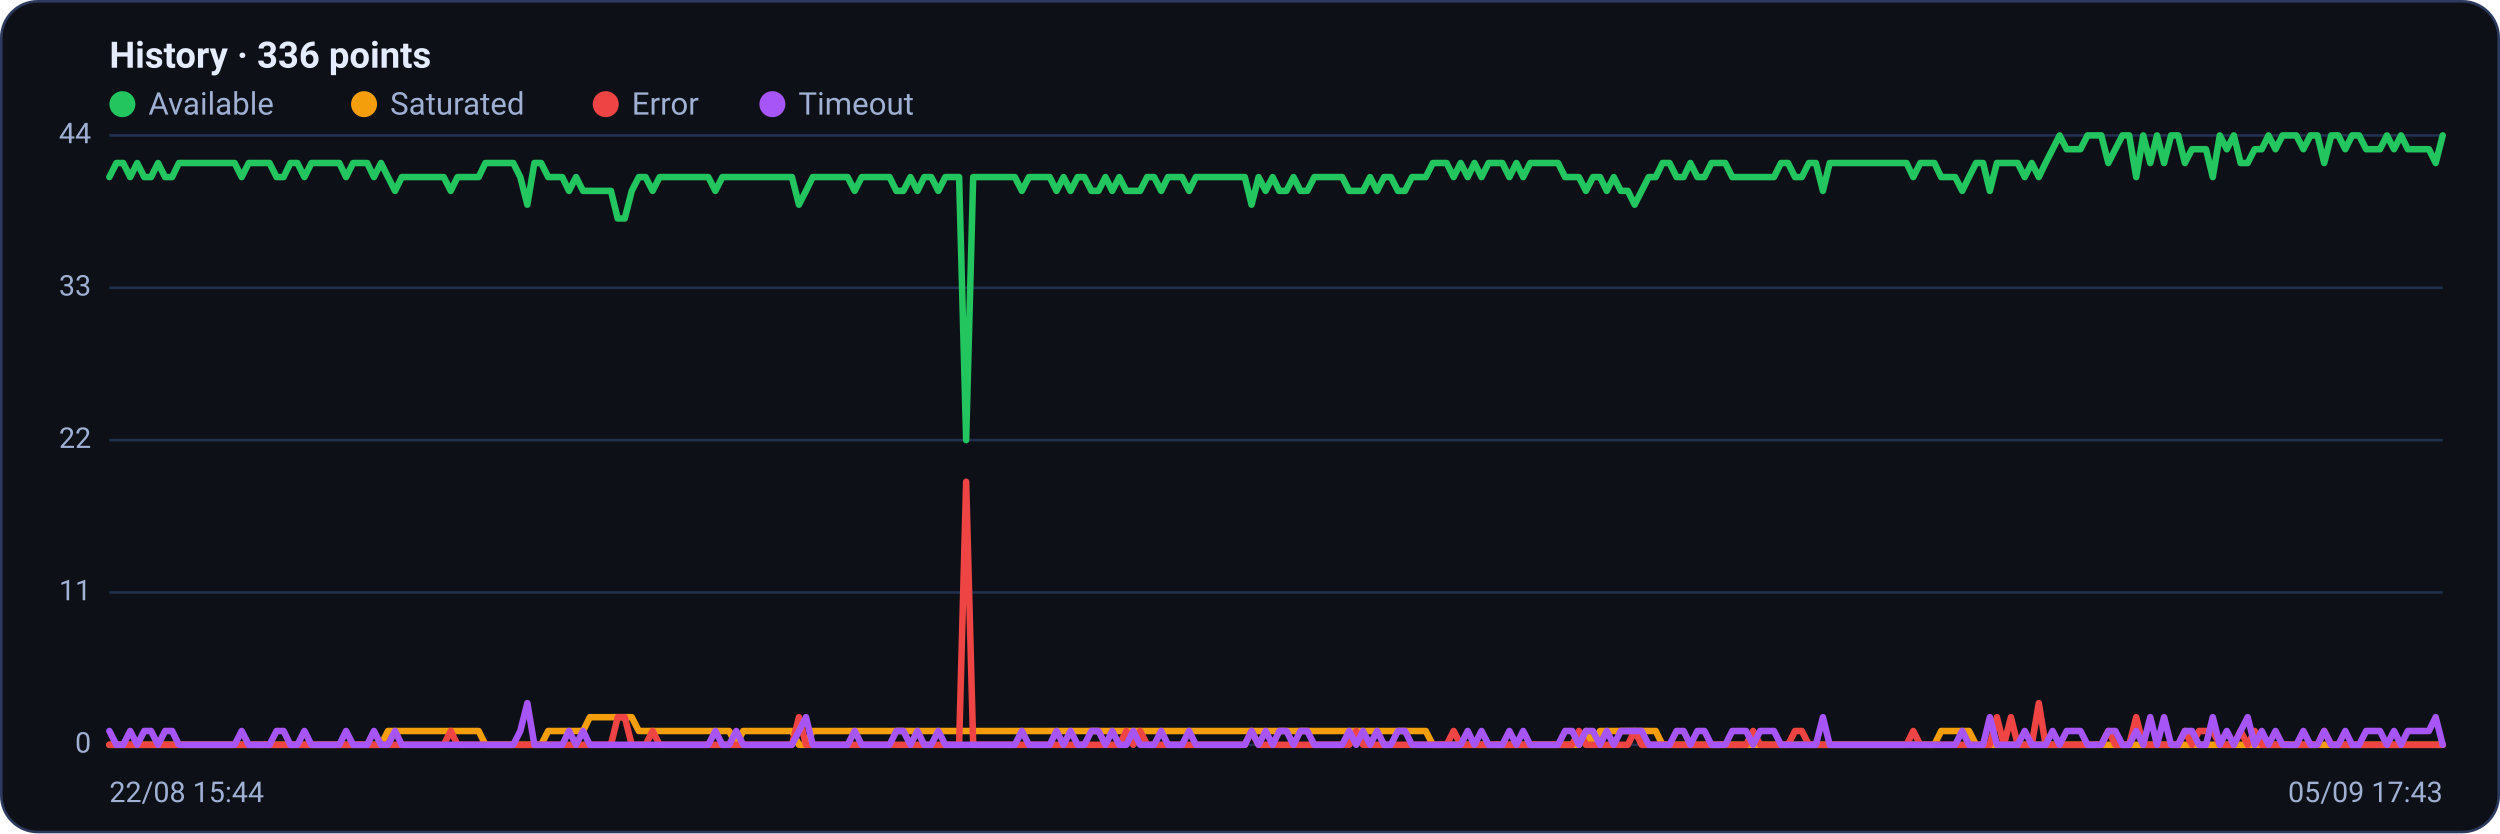
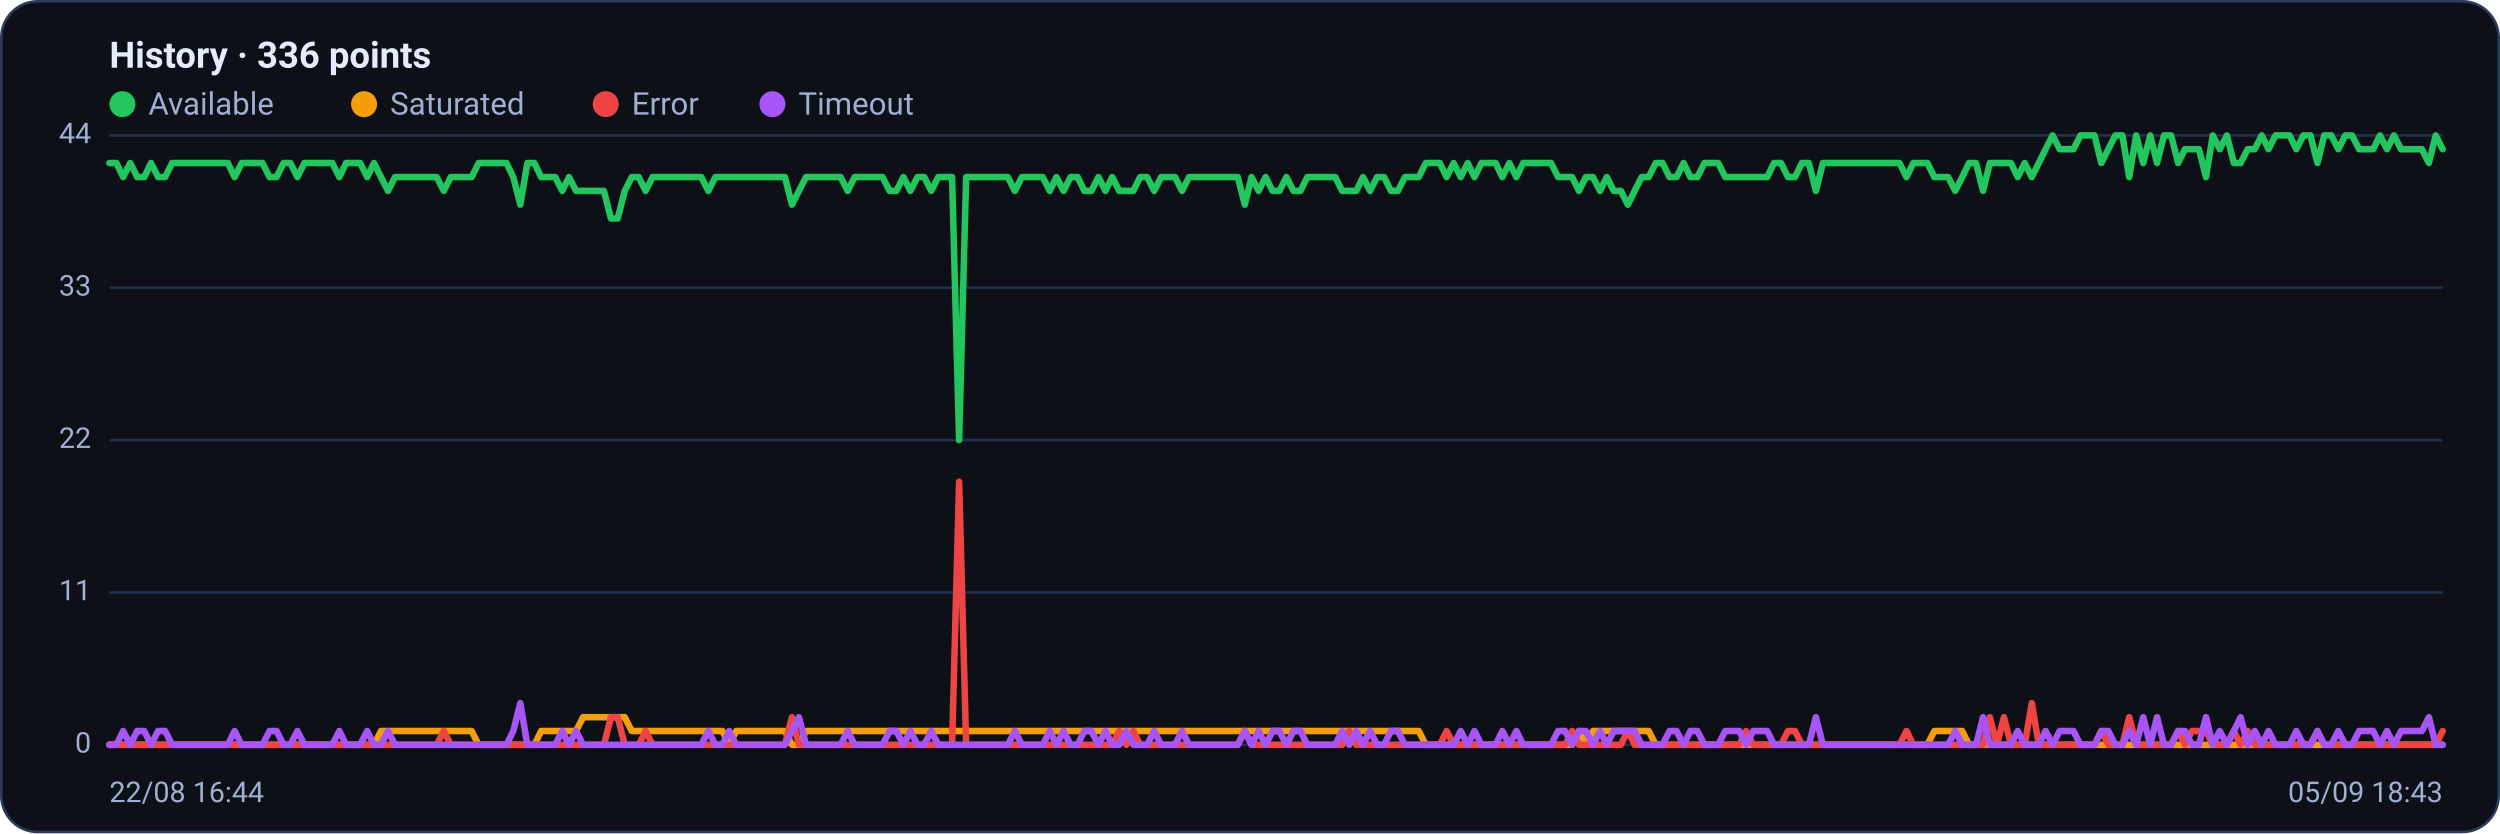
<svg xmlns="http://www.w3.org/2000/svg" viewBox="0 0 960 320" width="960" height="320" font-family="Segoe UI, system-ui, -apple-system, Roboto, Helvetica, Arial, sans-serif" role="img" aria-label="Availability history per region">
  <rect x="0.5" y="0.5" width="959" height="319" rx="14" fill="#0d1117" stroke="#2c3a5e" />
  <text x="42" y="26" font-size="14" font-weight="600" fill="#e6ecff">History · 336 points</text>
  <circle cx="47" cy="40" r="5" fill="#22c55e" />
  <text x="57" y="44" font-size="12" fill="#9fb0d4">Available</text>
  <circle cx="139.8" cy="40" r="5" fill="#f59e0b" />
  <text x="149.8" y="44" font-size="12" fill="#9fb0d4">Saturated</text>
  <circle cx="232.6" cy="40" r="5" fill="#ef4444" />
  <text x="242.6" y="44" font-size="12" fill="#9fb0d4">Error</text>
  <circle cx="296.6" cy="40" r="5" fill="#a855f7" />
  <text x="306.6" y="44" font-size="12" fill="#9fb0d4">Timeout</text>
  <line x1="42" y1="286.0" x2="938" y2="286.0" stroke="#21304f" stroke-width="1" />
  <text x="35" y="289.0" text-anchor="end" font-size="11" fill="#9fb0d4">0</text>
  <line x1="42" y1="227.5" x2="938" y2="227.5" stroke="#21304f" stroke-width="1" />
  <text x="35" y="230.5" text-anchor="end" font-size="11" fill="#9fb0d4">11</text>
  <line x1="42" y1="169.0" x2="938" y2="169.0" stroke="#21304f" stroke-width="1" />
  <text x="35" y="172.0" text-anchor="end" font-size="11" fill="#9fb0d4">22</text>
  <line x1="42" y1="110.5" x2="938" y2="110.5" stroke="#21304f" stroke-width="1" />
  <text x="35" y="113.5" text-anchor="end" font-size="11" fill="#9fb0d4">33</text>
  <line x1="42" y1="52.0" x2="938" y2="52.0" stroke="#21304f" stroke-width="1" />
  <text x="35" y="55.0" text-anchor="end" font-size="11" fill="#9fb0d4">44</text>
-   <polyline fill="none" stroke="#22c55e" stroke-width="2.5" stroke-linejoin="round" stroke-linecap="round" points="42.0,68.0 44.7,62.6 47.3,62.6 50.0,68.0 52.7,62.6 55.4,68.0 58.0,68.0 60.7,62.6 63.4,68.0 66.1,68.0 68.7,62.6 71.4,62.6 74.1,62.6 76.8,62.6 79.4,62.6 82.1,62.6 84.8,62.6 87.5,62.6 90.1,62.6 92.8,68.0 95.5,62.6 98.2,62.6 100.8,62.6 103.5,62.6 106.2,68.0 108.9,68.0 111.5,62.6 114.2,62.6 116.9,68.0 119.6,62.6 122.2,62.6 124.9,62.6 127.6,62.6 130.3,62.6 132.9,68.0 135.6,62.6 138.3,62.6 141.0,62.6 143.6,68.0 146.3,62.6 149.0,68.0 151.7,73.3 154.3,68.0 157.0,68.0 159.7,68.0 162.4,68.0 165.0,68.0 167.7,68.0 170.4,68.0 173.1,73.3 175.7,68.0 178.4,68.0 181.1,68.0 183.8,68.0 186.4,62.6 189.1,62.6 191.8,62.6 194.5,62.6 197.1,62.6 199.8,68.0 202.5,78.6 205.2,62.6 207.8,62.6 210.5,68.0 213.2,68.0 215.9,68.0 218.5,73.3 221.2,68.0 223.9,73.3 226.5,73.3 229.2,73.3 231.9,73.3 234.6,73.3 237.2,83.9 239.9,83.9 242.6,73.3 245.3,68.0 247.9,68.0 250.6,73.3 253.3,68.0 256.0,68.0 258.6,68.0 261.3,68.0 264.0,68.0 266.7,68.0 269.3,68.0 272.0,68.0 274.7,73.3 277.4,68.0 280.0,68.0 282.7,68.0 285.4,68.0 288.1,68.0 290.7,68.0 293.4,68.0 296.1,68.0 298.8,68.0 301.4,68.0 304.1,68.0 306.8,78.6 309.5,73.3 312.1,68.0 314.8,68.0 317.5,68.0 320.2,68.0 322.8,68.0 325.5,68.0 328.2,73.3 330.9,68.0 333.5,68.0 336.2,68.0 338.9,68.0 341.6,68.0 344.2,73.3 346.9,73.3 349.6,68.0 352.3,73.3 354.9,68.0 357.6,68.0 360.3,73.3 363.0,68.0 365.6,68.0 368.3,68.0 371.0,169.0 373.7,68.0 376.3,68.0 379.0,68.0 381.7,68.0 384.4,68.0 387.0,68.0 389.7,68.0 392.4,73.3 395.1,68.0 397.7,68.0 400.4,68.0 403.1,68.0 405.7,73.3 408.4,68.0 411.1,73.3 413.8,68.0 416.4,68.0 419.1,73.3 421.8,73.3 424.5,68.0 427.1,73.3 429.8,68.0 432.5,73.3 435.2,73.3 437.8,73.3 440.5,68.0 443.2,68.0 445.9,73.3 448.5,68.0 451.2,68.0 453.9,68.0 456.6,73.3 459.2,68.0 461.9,68.0 464.6,68.0 467.3,68.0 469.9,68.0 472.6,68.0 475.3,68.0 478.0,68.0 480.6,78.6 483.3,68.0 486.0,73.3 488.7,68.0 491.3,73.3 494.0,73.3 496.7,68.0 499.4,73.3 502.0,73.3 504.7,68.0 507.4,68.0 510.1,68.0 512.7,68.0 515.4,68.0 518.1,73.3 520.8,73.3 523.4,73.3 526.1,68.0 528.8,73.3 531.5,68.0 534.1,68.0 536.8,73.3 539.5,73.3 542.2,68.0 544.8,68.0 547.5,68.0 550.2,62.6 552.9,62.6 555.5,62.6 558.2,68.0 560.9,62.6 563.6,68.0 566.2,62.6 568.9,68.0 571.6,62.6 574.3,62.6 576.9,62.6 579.6,68.0 582.3,62.6 584.9,68.0 587.6,62.6 590.3,62.6 593.0,62.6 595.6,62.6 598.3,62.6 601.0,68.0 603.7,68.0 606.3,68.0 609.0,73.3 611.7,68.0 614.4,68.0 617.0,73.3 619.7,68.0 622.4,73.3 625.1,73.3 627.7,78.6 630.4,73.3 633.1,68.0 635.8,68.0 638.4,62.6 641.1,62.6 643.8,68.0 646.5,68.0 649.1,62.6 651.8,68.0 654.5,68.0 657.2,62.6 659.8,62.6 662.5,62.6 665.2,68.0 667.9,68.0 670.5,68.0 673.2,68.0 675.9,68.0 678.6,68.0 681.2,68.0 683.9,62.6 686.6,62.6 689.3,68.0 691.9,68.0 694.6,62.6 697.3,62.6 700.0,73.3 702.6,62.6 705.3,62.6 708.0,62.6 710.7,62.6 713.3,62.6 716.0,62.6 718.7,62.6 721.4,62.6 724.0,62.6 726.7,62.6 729.4,62.6 732.1,62.6 734.7,68.0 737.4,62.6 740.1,62.6 742.8,62.6 745.4,68.0 748.1,68.0 750.8,68.0 753.5,73.3 756.1,68.0 758.8,62.6 761.5,62.6 764.1,73.3 766.8,62.6 769.5,62.6 772.2,62.6 774.8,62.6 777.5,68.0 780.2,62.6 782.9,68.0 785.5,62.6 788.2,57.3 790.9,52.0 793.6,57.3 796.2,57.3 798.9,57.3 801.6,52.0 804.3,52.0 806.9,52.0 809.6,62.6 812.3,57.3 815.0,52.0 817.6,52.0 820.3,68.0 823.0,52.0 825.7,62.6 828.3,52.0 831.0,62.6 833.7,52.0 836.4,52.0 839.0,62.6 841.7,57.3 844.4,57.3 847.1,57.3 849.7,68.0 852.4,52.0 855.1,57.3 857.8,52.0 860.4,62.6 863.1,62.6 865.8,57.3 868.5,57.3 871.1,52.0 873.8,57.3 876.5,52.0 879.2,52.0 881.8,52.0 884.5,57.3 887.2,52.0 889.9,52.0 892.5,62.6 895.2,52.0 897.9,52.0 900.6,57.3 903.2,52.0 905.9,52.0 908.6,57.3 911.3,57.3 913.9,57.3 916.6,52.0 919.3,57.3 922.0,52.0 924.6,57.3 927.3,57.3 930.0,57.3 932.7,57.3 935.3,62.6 938.0,52.0" />
-   <polyline fill="none" stroke="#f59e0b" stroke-width="2.5" stroke-linejoin="round" stroke-linecap="round" points="42.0,286.0 44.7,286.0 47.3,286.0 50.0,286.0 52.7,286.0 55.4,286.0 58.0,286.0 60.7,286.0 63.4,286.0 66.1,286.0 68.7,286.0 71.4,286.0 74.1,286.0 76.8,286.0 79.4,286.0 82.1,286.0 84.8,286.0 87.5,286.0 90.1,286.0 92.8,286.0 95.5,286.0 98.2,286.0 100.8,286.0 103.5,286.0 106.2,286.0 108.9,286.0 111.5,286.0 114.2,286.0 116.9,286.0 119.6,286.0 122.2,286.0 124.9,286.0 127.6,286.0 130.3,286.0 132.9,286.0 135.6,286.0 138.3,286.0 141.0,286.0 143.6,286.0 146.3,286.0 149.0,280.7 151.7,280.7 154.3,280.7 157.0,280.7 159.7,280.7 162.4,280.7 165.0,280.7 167.7,280.7 170.4,280.7 173.1,280.7 175.7,280.7 178.4,280.7 181.1,280.7 183.8,280.7 186.4,286.0 189.1,286.0 191.8,286.0 194.5,286.0 197.1,286.0 199.8,286.0 202.5,286.0 205.2,286.0 207.8,286.0 210.5,280.7 213.2,280.7 215.9,280.7 218.5,280.7 221.2,280.7 223.9,280.7 226.5,275.4 229.2,275.4 231.9,275.4 234.6,275.4 237.2,275.4 239.9,275.4 242.6,275.4 245.3,280.7 247.9,280.7 250.6,280.7 253.3,280.7 256.0,280.7 258.6,280.7 261.3,280.7 264.0,280.7 266.7,280.7 269.3,280.7 272.0,280.7 274.7,280.7 277.4,280.7 280.0,280.7 282.7,286.0 285.4,280.7 288.1,280.7 290.7,280.7 293.4,280.7 296.1,280.7 298.8,280.7 301.4,280.7 304.1,280.7 306.8,286.0 309.5,286.0 312.1,280.7 314.8,280.7 317.5,280.7 320.2,280.7 322.8,280.7 325.5,280.7 328.2,280.7 330.9,280.7 333.5,280.7 336.2,280.7 338.9,280.7 341.6,280.7 344.2,280.7 346.9,280.7 349.6,280.7 352.3,280.7 354.9,280.7 357.6,280.7 360.3,280.7 363.0,280.7 365.6,280.7 368.3,280.7 371.0,280.7 373.7,280.7 376.3,280.7 379.0,280.7 381.7,280.7 384.4,280.7 387.0,280.7 389.7,280.7 392.4,280.7 395.1,280.7 397.7,280.7 400.4,280.7 403.1,280.7 405.7,280.7 408.4,280.7 411.1,280.7 413.8,280.7 416.4,280.7 419.1,280.7 421.8,280.7 424.5,280.7 427.1,280.7 429.8,280.7 432.5,280.7 435.2,280.7 437.8,280.7 440.5,280.7 443.2,280.7 445.9,280.7 448.5,280.7 451.2,280.7 453.9,280.7 456.6,280.7 459.2,280.7 461.9,280.7 464.6,280.7 467.3,280.7 469.9,280.7 472.6,280.7 475.3,280.7 478.0,280.7 480.6,280.7 483.3,280.7 486.0,280.7 488.7,280.7 491.3,280.7 494.0,280.7 496.7,280.7 499.4,280.7 502.0,280.7 504.7,280.7 507.4,280.7 510.1,280.7 512.7,280.7 515.4,280.7 518.1,280.7 520.8,280.7 523.4,280.7 526.1,280.7 528.8,280.7 531.5,280.7 534.1,280.7 536.8,280.7 539.5,280.7 542.2,280.7 544.8,280.7 547.5,280.7 550.2,286.0 552.9,286.0 555.5,286.0 558.2,286.0 560.9,286.0 563.6,286.0 566.2,286.0 568.9,286.0 571.6,286.0 574.3,286.0 576.9,286.0 579.6,286.0 582.3,286.0 584.9,286.0 587.6,286.0 590.3,286.0 593.0,286.0 595.6,286.0 598.3,286.0 601.0,286.0 603.7,286.0 606.3,286.0 609.0,280.7 611.7,286.0 614.4,280.7 617.0,280.7 619.7,280.7 622.4,280.7 625.1,280.7 627.7,280.7 630.4,280.7 633.1,280.7 635.8,280.7 638.4,286.0 641.1,286.0 643.8,286.0 646.5,286.0 649.1,286.0 651.8,286.0 654.5,286.0 657.2,286.0 659.8,286.0 662.5,286.0 665.2,286.0 667.9,286.0 670.5,286.0 673.2,286.0 675.9,286.0 678.6,286.0 681.2,286.0 683.9,286.0 686.6,286.0 689.3,286.0 691.9,286.0 694.6,286.0 697.3,286.0 700.0,286.0 702.6,286.0 705.3,286.0 708.0,286.0 710.7,286.0 713.3,286.0 716.0,286.0 718.7,286.0 721.4,286.0 724.0,286.0 726.7,286.0 729.4,286.0 732.1,286.0 734.7,286.0 737.4,286.0 740.1,286.0 742.8,286.0 745.4,280.7 748.1,280.7 750.8,280.7 753.5,280.7 756.1,280.7 758.8,286.0 761.5,286.0 764.1,286.0 766.8,286.0 769.5,286.0 772.2,286.0 774.8,286.0 777.5,286.0 780.2,286.0 782.9,286.0 785.5,286.0 788.2,286.0 790.9,286.0 793.6,286.0 796.2,286.0 798.9,286.0 801.6,286.0 804.3,286.0 806.9,286.0 809.6,286.0 812.3,286.0 815.0,286.0 817.6,286.0 820.3,286.0 823.0,286.0 825.7,286.0 828.3,286.0 831.0,286.0 833.7,286.0 836.4,286.0 839.0,286.0 841.7,286.0 844.4,286.0 847.1,286.0 849.7,286.0 852.4,286.0 855.1,286.0 857.8,286.0 860.4,286.0 863.1,286.0 865.8,286.0 868.5,286.0 871.1,286.0 873.8,286.0 876.5,286.0 879.2,286.0 881.8,286.0 884.5,286.0 887.2,286.0 889.9,286.0 892.5,286.0 895.2,286.0 897.9,286.0 900.6,286.0 903.2,286.0 905.9,286.0 908.6,286.0 911.3,286.0 913.9,286.0 916.6,286.0 919.3,286.0 922.0,286.0 924.6,286.0 927.3,286.0 930.0,286.0 932.7,286.0 935.3,286.0 938.0,286.0" />
-   <polyline fill="none" stroke="#ef4444" stroke-width="2.5" stroke-linejoin="round" stroke-linecap="round" points="42.0,286.0 44.7,286.0 47.3,286.0 50.0,286.0 52.7,286.0 55.4,286.0 58.0,286.0 60.7,286.0 63.4,286.0 66.1,286.0 68.7,286.0 71.4,286.0 74.1,286.0 76.8,286.0 79.4,286.0 82.1,286.0 84.8,286.0 87.5,286.0 90.1,286.0 92.8,286.0 95.5,286.0 98.2,286.0 100.8,286.0 103.5,286.0 106.2,286.0 108.9,286.0 111.5,286.0 114.2,286.0 116.9,286.0 119.6,286.0 122.2,286.0 124.9,286.0 127.6,286.0 130.3,286.0 132.9,286.0 135.6,286.0 138.3,286.0 141.0,286.0 143.6,286.0 146.3,286.0 149.0,286.0 151.7,286.0 154.3,286.0 157.0,286.0 159.7,286.0 162.4,286.0 165.0,286.0 167.7,286.0 170.4,286.0 173.1,280.7 175.7,286.0 178.4,286.0 181.1,286.0 183.8,286.0 186.4,286.0 189.1,286.0 191.8,286.0 194.5,286.0 197.1,286.0 199.8,286.0 202.5,286.0 205.2,286.0 207.8,286.0 210.5,286.0 213.2,286.0 215.9,286.0 218.5,286.0 221.2,286.0 223.9,286.0 226.5,286.0 229.2,286.0 231.9,286.0 234.6,286.0 237.2,275.4 239.9,275.4 242.6,286.0 245.3,286.0 247.9,286.0 250.6,280.7 253.3,286.0 256.0,286.0 258.6,286.0 261.3,286.0 264.0,286.0 266.7,286.0 269.3,286.0 272.0,286.0 274.7,286.0 277.4,286.0 280.0,286.0 282.7,286.0 285.4,286.0 288.1,286.0 290.7,286.0 293.4,286.0 296.1,286.0 298.8,286.0 301.4,286.0 304.1,286.0 306.8,275.4 309.5,286.0 312.1,286.0 314.8,286.0 317.5,286.0 320.2,286.0 322.8,286.0 325.5,286.0 328.2,286.0 330.9,286.0 333.5,286.0 336.2,286.0 338.9,286.0 341.6,286.0 344.2,286.0 346.9,286.0 349.6,286.0 352.3,286.0 354.9,286.0 357.6,286.0 360.3,286.0 363.0,286.0 365.6,286.0 368.3,286.0 371.0,185.0 373.7,286.0 376.3,286.0 379.0,286.0 381.7,286.0 384.4,286.0 387.0,286.0 389.7,286.0 392.4,286.0 395.1,286.0 397.7,286.0 400.4,286.0 403.1,286.0 405.7,286.0 408.4,286.0 411.1,286.0 413.8,286.0 416.4,286.0 419.1,286.0 421.8,286.0 424.5,286.0 427.1,286.0 429.8,286.0 432.5,280.7 435.2,286.0 437.8,280.7 440.5,286.0 443.2,286.0 445.9,286.0 448.5,286.0 451.2,286.0 453.9,286.0 456.6,286.0 459.2,286.0 461.9,286.0 464.6,286.0 467.3,286.0 469.9,286.0 472.6,286.0 475.3,286.0 478.0,286.0 480.6,280.7 483.3,286.0 486.0,286.0 488.7,286.0 491.3,286.0 494.0,286.0 496.7,286.0 499.4,286.0 502.0,286.0 504.7,286.0 507.4,286.0 510.1,286.0 512.7,286.0 515.4,286.0 518.1,286.0 520.8,280.7 523.4,286.0 526.1,286.0 528.8,286.0 531.5,286.0 534.1,286.0 536.8,286.0 539.5,286.0 542.2,286.0 544.8,286.0 547.5,286.0 550.2,286.0 552.9,286.0 555.5,286.0 558.2,280.7 560.9,286.0 563.6,286.0 566.2,286.0 568.9,286.0 571.6,286.0 574.3,286.0 576.9,286.0 579.6,286.0 582.3,286.0 584.9,286.0 587.6,286.0 590.3,286.0 593.0,286.0 595.6,286.0 598.3,286.0 601.0,286.0 603.7,286.0 606.3,280.7 609.0,286.0 611.7,286.0 614.4,286.0 617.0,286.0 619.7,286.0 622.4,286.0 625.1,286.0 627.7,280.7 630.4,286.0 633.1,286.0 635.8,286.0 638.4,286.0 641.1,286.0 643.8,286.0 646.5,286.0 649.1,286.0 651.8,286.0 654.5,286.0 657.2,286.0 659.8,286.0 662.5,286.0 665.2,286.0 667.9,286.0 670.5,286.0 673.2,280.7 675.9,286.0 678.6,286.0 681.2,286.0 683.9,286.0 686.6,286.0 689.3,280.7 691.9,280.7 694.6,286.0 697.3,286.0 700.0,286.0 702.6,286.0 705.3,286.0 708.0,286.0 710.7,286.0 713.3,286.0 716.0,286.0 718.7,286.0 721.4,286.0 724.0,286.0 726.7,286.0 729.4,286.0 732.1,286.0 734.7,280.7 737.4,286.0 740.1,286.0 742.8,286.0 745.4,286.0 748.1,286.0 750.8,286.0 753.5,286.0 756.1,286.0 758.8,286.0 761.5,286.0 764.1,286.0 766.8,275.4 769.5,286.0 772.2,275.4 774.8,286.0 777.5,286.0 780.2,286.0 782.9,270.0 785.5,286.0 788.2,286.0 790.9,286.0 793.6,286.0 796.2,286.0 798.9,286.0 801.6,286.0 804.3,286.0 806.9,286.0 809.6,280.7 812.3,286.0 815.0,286.0 817.6,286.0 820.3,275.4 823.0,286.0 825.7,286.0 828.3,286.0 831.0,286.0 833.7,286.0 836.4,286.0 839.0,280.7 841.7,286.0 844.4,280.7 847.1,280.7 849.7,280.7 852.4,286.0 855.1,286.0 857.8,286.0 860.4,280.7 863.1,286.0 865.8,280.7 868.5,286.0 871.1,286.0 873.8,286.0 876.5,286.0 879.2,286.0 881.8,286.0 884.5,286.0 887.2,286.0 889.9,286.0 892.5,280.7 895.2,286.0 897.9,286.0 900.6,286.0 903.2,286.0 905.9,286.0 908.6,286.0 911.3,286.0 913.9,286.0 916.6,286.0 919.3,286.0 922.0,286.0 924.6,286.0 927.3,286.0 930.0,286.0 932.7,286.0 935.3,286.0 938.0,286.0" />
-   <polyline fill="none" stroke="#a855f7" stroke-width="2.5" stroke-linejoin="round" stroke-linecap="round" points="42.0,280.7 44.7,286.0 47.3,286.0 50.0,280.7 52.7,286.0 55.4,280.7 58.0,280.7 60.7,286.0 63.4,280.7 66.1,280.7 68.7,286.0 71.4,286.0 74.1,286.0 76.8,286.0 79.4,286.0 82.1,286.0 84.8,286.0 87.5,286.0 90.1,286.0 92.8,280.7 95.5,286.0 98.2,286.0 100.8,286.0 103.5,286.0 106.2,280.7 108.9,280.7 111.5,286.0 114.2,286.0 116.9,280.7 119.6,286.0 122.2,286.0 124.9,286.0 127.6,286.0 130.3,286.0 132.9,280.7 135.6,286.0 138.3,286.0 141.0,286.0 143.6,280.7 146.3,286.0 149.0,286.0 151.7,280.7 154.3,286.0 157.0,286.0 159.7,286.0 162.4,286.0 165.0,286.0 167.7,286.0 170.4,286.0 173.1,286.0 175.7,286.0 178.4,286.0 181.1,286.0 183.8,286.0 186.4,286.0 189.1,286.0 191.8,286.0 194.5,286.0 197.1,286.0 199.8,280.7 202.5,270.0 205.2,286.0 207.8,286.0 210.5,286.0 213.2,286.0 215.9,286.0 218.5,280.7 221.2,286.0 223.9,280.7 226.5,286.0 229.2,286.0 231.9,286.0 234.6,286.0 237.2,286.0 239.9,286.0 242.6,286.0 245.3,286.0 247.9,286.0 250.6,286.0 253.3,286.0 256.0,286.0 258.6,286.0 261.3,286.0 264.0,286.0 266.7,286.0 269.3,286.0 272.0,286.0 274.7,280.7 277.4,286.0 280.0,286.0 282.7,280.7 285.4,286.0 288.1,286.0 290.7,286.0 293.4,286.0 296.1,286.0 298.8,286.0 301.4,286.0 304.1,286.0 306.8,280.7 309.5,275.4 312.1,286.0 314.8,286.0 317.5,286.0 320.2,286.0 322.8,286.0 325.5,286.0 328.2,280.7 330.9,286.0 333.5,286.0 336.2,286.0 338.9,286.0 341.6,286.0 344.2,280.7 346.9,280.7 349.6,286.0 352.3,280.7 354.9,286.0 357.6,286.0 360.3,280.7 363.0,286.0 365.6,286.0 368.3,286.0 371.0,286.0 373.7,286.0 376.3,286.0 379.0,286.0 381.7,286.0 384.4,286.0 387.0,286.0 389.7,286.0 392.4,280.7 395.1,286.0 397.7,286.0 400.4,286.0 403.1,286.0 405.7,280.7 408.4,286.0 411.1,280.7 413.8,286.0 416.4,286.0 419.1,280.7 421.8,280.7 424.5,286.0 427.1,280.7 429.8,286.0 432.5,286.0 435.2,280.7 437.8,286.0 440.5,286.0 443.2,286.0 445.9,280.7 448.5,286.0 451.2,286.0 453.9,286.0 456.6,280.7 459.2,286.0 461.9,286.0 464.6,286.0 467.3,286.0 469.9,286.0 472.6,286.0 475.3,286.0 478.0,286.0 480.6,280.7 483.3,286.0 486.0,280.7 488.7,286.0 491.3,280.7 494.0,280.7 496.7,286.0 499.4,280.7 502.0,280.7 504.7,286.0 507.4,286.0 510.1,286.0 512.7,286.0 515.4,286.0 518.1,280.7 520.8,286.0 523.4,280.7 526.1,286.0 528.8,280.7 531.5,286.0 534.1,286.0 536.8,280.7 539.5,280.7 542.2,286.0 544.8,286.0 547.5,286.0 550.2,286.0 552.9,286.0 555.5,286.0 558.2,286.0 560.9,286.0 563.6,280.7 566.2,286.0 568.9,280.7 571.6,286.0 574.3,286.0 576.9,286.0 579.6,280.7 582.3,286.0 584.9,280.7 587.6,286.0 590.3,286.0 593.0,286.0 595.6,286.0 598.3,286.0 601.0,280.7 603.7,280.7 606.3,286.0 609.0,280.7 611.7,280.7 614.4,286.0 617.0,280.7 619.7,286.0 622.4,280.7 625.1,280.7 627.7,280.7 630.4,280.7 633.1,286.0 635.8,286.0 638.4,286.0 641.1,286.0 643.8,280.7 646.5,280.7 649.1,286.0 651.8,280.7 654.5,280.7 657.2,286.0 659.8,286.0 662.5,286.0 665.2,280.7 667.9,280.7 670.5,280.7 673.2,286.0 675.9,280.7 678.6,280.7 681.2,280.7 683.9,286.0 686.6,286.0 689.3,286.0 691.9,286.0 694.6,286.0 697.3,286.0 700.0,275.4 702.6,286.0 705.3,286.0 708.0,286.0 710.7,286.0 713.3,286.0 716.0,286.0 718.7,286.0 721.4,286.0 724.0,286.0 726.7,286.0 729.4,286.0 732.1,286.0 734.7,286.0 737.4,286.0 740.1,286.0 742.8,286.0 745.4,286.0 748.1,286.0 750.8,286.0 753.5,280.7 756.1,286.0 758.8,286.0 761.5,286.0 764.1,275.4 766.8,286.0 769.5,286.0 772.2,286.0 774.8,286.0 777.5,280.7 780.2,286.0 782.9,286.0 785.5,286.0 788.2,280.7 790.9,286.0 793.6,280.7 796.2,280.7 798.9,280.7 801.6,286.0 804.3,286.0 806.9,286.0 809.6,280.7 812.3,280.7 815.0,286.0 817.6,286.0 820.3,280.7 823.0,286.0 825.7,275.4 828.3,286.0 831.0,275.4 833.7,286.0 836.4,286.0 839.0,280.7 841.7,280.7 844.4,286.0 847.1,286.0 849.7,275.4 852.4,286.0 855.1,280.7 857.8,286.0 860.4,280.7 863.1,275.4 865.8,286.0 868.5,280.7 871.1,286.0 873.8,280.7 876.5,286.0 879.2,286.0 881.8,286.0 884.5,280.7 887.2,286.0 889.9,286.0 892.5,280.7 895.2,286.0 897.9,286.0 900.6,280.7 903.2,286.0 905.9,286.0 908.6,280.7 911.3,280.7 913.9,280.7 916.6,286.0 919.3,280.7 922.0,286.0 924.6,280.7 927.3,280.7 930.0,280.7 932.7,280.7 935.3,275.4 938.0,286.0" />
-   <text x="42" y="308" font-size="11" fill="#9fb0d4">22/08 15:44</text>
-   <text x="938" y="308" text-anchor="end" font-size="11" fill="#9fb0d4">05/09 17:43</text>
+   <polyline fill="none" stroke="#22c55e" stroke-width="2.5" stroke-linejoin="round" stroke-linecap="round" points="42.0,62.6 44.7,62.6 47.3,68.0 50.0,62.6 52.7,68.0 55.4,68.0 58.0,62.6 60.7,68.0 63.4,68.0 66.1,62.6 68.7,62.6 71.4,62.6 74.1,62.6 76.8,62.6 79.4,62.6 82.1,62.6 84.8,62.6 87.5,62.6 90.1,68.0 92.8,62.6 95.5,62.6 98.2,62.6 100.8,62.6 103.5,68.0 106.2,68.0 108.9,62.6 111.5,62.6 114.2,68.0 116.9,62.6 119.6,62.6 122.2,62.6 124.9,62.6 127.6,62.6 130.3,68.0 132.9,62.6 135.6,62.6 138.3,62.6 141.0,68.0 143.6,62.6 146.3,68.0 149.0,73.3 151.7,68.0 154.3,68.0 157.0,68.0 159.7,68.0 162.4,68.0 165.0,68.0 167.7,68.0 170.4,73.3 173.1,68.0 175.7,68.0 178.4,68.0 181.1,68.0 183.8,62.6 186.4,62.6 189.1,62.6 191.8,62.6 194.5,62.6 197.1,68.0 199.8,78.6 202.5,62.6 205.2,62.6 207.8,68.0 210.5,68.0 213.2,68.0 215.9,73.3 218.5,68.0 221.2,73.3 223.9,73.3 226.5,73.3 229.2,73.3 231.9,73.3 234.6,83.9 237.2,83.9 239.9,73.3 242.6,68.0 245.3,68.0 247.9,73.3 250.6,68.0 253.3,68.0 256.0,68.0 258.6,68.0 261.3,68.0 264.0,68.0 266.7,68.0 269.3,68.0 272.0,73.3 274.7,68.0 277.4,68.0 280.0,68.0 282.7,68.0 285.4,68.0 288.1,68.0 290.7,68.0 293.4,68.0 296.1,68.0 298.8,68.0 301.4,68.0 304.1,78.6 306.8,73.3 309.5,68.0 312.1,68.0 314.8,68.0 317.5,68.0 320.2,68.0 322.8,68.0 325.5,73.3 328.2,68.0 330.9,68.0 333.5,68.0 336.2,68.0 338.9,68.0 341.6,73.3 344.2,73.3 346.9,68.0 349.6,73.3 352.3,68.0 354.9,68.0 357.6,73.3 360.3,68.0 363.0,68.0 365.6,68.0 368.3,169.0 371.0,68.0 373.7,68.0 376.3,68.0 379.0,68.0 381.7,68.0 384.4,68.0 387.0,68.0 389.7,73.3 392.4,68.0 395.1,68.0 397.7,68.0 400.4,68.0 403.1,73.3 405.7,68.0 408.4,73.3 411.1,68.0 413.8,68.0 416.4,73.3 419.1,73.3 421.8,68.0 424.5,73.3 427.1,68.0 429.8,73.3 432.5,73.3 435.2,73.3 437.8,68.0 440.5,68.0 443.2,73.3 445.9,68.0 448.5,68.0 451.2,68.0 453.9,73.3 456.6,68.0 459.2,68.0 461.9,68.0 464.6,68.0 467.3,68.0 469.9,68.0 472.6,68.0 475.3,68.0 478.0,78.6 480.6,68.0 483.3,73.3 486.0,68.0 488.7,73.3 491.3,73.3 494.0,68.0 496.7,73.3 499.4,73.3 502.0,68.0 504.7,68.0 507.4,68.0 510.1,68.0 512.7,68.0 515.4,73.3 518.1,73.3 520.8,73.3 523.4,68.0 526.1,73.3 528.8,68.0 531.5,68.0 534.1,73.3 536.8,73.3 539.5,68.0 542.2,68.0 544.8,68.0 547.5,62.6 550.2,62.6 552.9,62.6 555.5,68.0 558.2,62.6 560.9,68.0 563.6,62.6 566.2,68.0 568.9,62.6 571.6,62.6 574.3,62.6 576.9,68.0 579.6,62.6 582.3,68.0 584.9,62.6 587.6,62.6 590.3,62.6 593.0,62.6 595.6,62.6 598.3,68.0 601.0,68.0 603.7,68.0 606.3,73.3 609.0,68.0 611.7,68.0 614.4,73.3 617.0,68.0 619.7,73.3 622.4,73.3 625.1,78.6 627.7,73.3 630.4,68.0 633.1,68.0 635.8,62.6 638.4,62.6 641.1,68.0 643.8,68.0 646.5,62.6 649.1,68.0 651.8,68.0 654.5,62.6 657.2,62.6 659.8,62.6 662.5,68.0 665.2,68.0 667.9,68.0 670.5,68.0 673.2,68.0 675.9,68.0 678.6,68.0 681.2,62.6 683.9,62.6 686.6,68.0 689.3,68.0 691.9,62.6 694.6,62.6 697.3,73.3 700.0,62.6 702.6,62.6 705.3,62.6 708.0,62.6 710.7,62.6 713.3,62.6 716.0,62.6 718.7,62.6 721.4,62.6 724.0,62.6 726.7,62.6 729.4,62.6 732.1,68.0 734.7,62.6 737.4,62.6 740.1,62.6 742.8,68.0 745.4,68.0 748.1,68.0 750.8,73.3 753.5,68.0 756.1,62.6 758.8,62.6 761.5,73.3 764.1,62.6 766.8,62.6 769.5,62.6 772.2,62.6 774.8,68.0 777.5,62.6 780.2,68.0 782.9,62.6 785.5,57.3 788.2,52.0 790.9,57.3 793.6,57.3 796.2,57.3 798.9,52.0 801.6,52.0 804.3,52.0 806.9,62.6 809.6,57.3 812.3,52.0 815.0,52.0 817.6,68.0 820.3,52.0 823.0,62.6 825.7,52.0 828.3,62.6 831.0,52.0 833.7,52.0 836.4,62.6 839.0,57.3 841.7,57.3 844.4,57.3 847.1,68.0 849.7,52.0 852.4,57.3 855.1,52.0 857.8,62.6 860.4,62.6 863.1,57.3 865.8,57.3 868.5,52.0 871.1,57.3 873.8,52.0 876.5,52.0 879.2,52.0 881.8,57.3 884.5,52.0 887.2,52.0 889.9,62.6 892.5,52.0 895.2,52.0 897.9,57.3 900.6,52.0 903.2,52.0 905.9,57.3 908.6,57.3 911.3,57.3 913.9,52.0 916.6,57.3 919.3,52.0 922.0,57.3 924.6,57.3 927.3,57.3 930.0,57.3 932.7,62.6 935.3,52.0 938.0,57.3" />
+   <polyline fill="none" stroke="#f59e0b" stroke-width="2.5" stroke-linejoin="round" stroke-linecap="round" points="42.0,286.0 44.7,286.0 47.3,286.0 50.0,286.0 52.7,286.0 55.4,286.0 58.0,286.0 60.7,286.0 63.4,286.0 66.1,286.0 68.7,286.0 71.4,286.0 74.1,286.0 76.8,286.0 79.4,286.0 82.1,286.0 84.8,286.0 87.5,286.0 90.1,286.0 92.8,286.0 95.5,286.0 98.2,286.0 100.8,286.0 103.5,286.0 106.2,286.0 108.9,286.0 111.5,286.0 114.2,286.0 116.9,286.0 119.6,286.0 122.2,286.0 124.9,286.0 127.6,286.0 130.3,286.0 132.9,286.0 135.6,286.0 138.3,286.0 141.0,286.0 143.6,286.0 146.3,280.7 149.0,280.7 151.7,280.7 154.3,280.7 157.0,280.7 159.7,280.7 162.4,280.7 165.0,280.7 167.7,280.7 170.4,280.7 173.1,280.7 175.7,280.7 178.4,280.7 181.1,280.7 183.8,286.0 186.4,286.0 189.1,286.0 191.8,286.0 194.5,286.0 197.1,286.0 199.8,286.0 202.5,286.0 205.2,286.0 207.8,280.7 210.5,280.7 213.2,280.7 215.9,280.7 218.5,280.7 221.2,280.7 223.9,275.4 226.5,275.4 229.2,275.4 231.9,275.4 234.6,275.4 237.2,275.4 239.9,275.4 242.6,280.7 245.3,280.7 247.9,280.7 250.6,280.7 253.3,280.7 256.0,280.7 258.6,280.7 261.3,280.7 264.0,280.7 266.7,280.7 269.3,280.7 272.0,280.7 274.7,280.7 277.4,280.7 280.0,286.0 282.7,280.7 285.4,280.7 288.1,280.7 290.7,280.7 293.4,280.7 296.1,280.7 298.8,280.7 301.4,280.7 304.1,286.0 306.8,286.0 309.5,280.7 312.1,280.7 314.8,280.7 317.5,280.7 320.2,280.7 322.8,280.7 325.5,280.7 328.2,280.7 330.9,280.7 333.5,280.7 336.2,280.7 338.9,280.7 341.6,280.7 344.2,280.7 346.9,280.7 349.6,280.7 352.3,280.7 354.9,280.7 357.6,280.7 360.3,280.7 363.0,280.7 365.6,280.7 368.3,280.7 371.0,280.7 373.7,280.7 376.3,280.7 379.0,280.7 381.7,280.7 384.4,280.7 387.0,280.7 389.7,280.7 392.4,280.7 395.1,280.7 397.7,280.7 400.4,280.7 403.1,280.7 405.7,280.7 408.4,280.7 411.1,280.7 413.8,280.7 416.4,280.7 419.1,280.7 421.8,280.7 424.5,280.7 427.1,280.7 429.8,280.7 432.5,280.7 435.2,280.7 437.8,280.7 440.5,280.7 443.2,280.7 445.9,280.7 448.5,280.7 451.2,280.7 453.9,280.7 456.6,280.7 459.2,280.7 461.9,280.7 464.6,280.7 467.3,280.7 469.9,280.7 472.6,280.7 475.3,280.7 478.0,280.7 480.6,280.7 483.3,280.7 486.0,280.7 488.7,280.7 491.3,280.7 494.0,280.7 496.7,280.7 499.4,280.7 502.0,280.7 504.7,280.7 507.4,280.7 510.1,280.7 512.7,280.7 515.4,280.7 518.1,280.7 520.8,280.7 523.4,280.7 526.1,280.7 528.8,280.7 531.5,280.7 534.1,280.7 536.8,280.7 539.5,280.7 542.2,280.7 544.8,280.7 547.5,286.0 550.2,286.0 552.9,286.0 555.5,286.0 558.2,286.0 560.9,286.0 563.6,286.0 566.2,286.0 568.9,286.0 571.6,286.0 574.3,286.0 576.9,286.0 579.6,286.0 582.3,286.0 584.9,286.0 587.6,286.0 590.3,286.0 593.0,286.0 595.6,286.0 598.3,286.0 601.0,286.0 603.7,286.0 606.3,280.7 609.0,286.0 611.7,280.7 614.4,280.7 617.0,280.7 619.7,280.7 622.4,280.7 625.1,280.7 627.7,280.7 630.4,280.7 633.1,280.7 635.8,286.0 638.4,286.0 641.1,286.0 643.8,286.0 646.5,286.0 649.1,286.0 651.8,286.0 654.5,286.0 657.2,286.0 659.8,286.0 662.5,286.0 665.2,286.0 667.9,286.0 670.5,286.0 673.2,286.0 675.9,286.0 678.6,286.0 681.2,286.0 683.9,286.0 686.6,286.0 689.3,286.0 691.9,286.0 694.6,286.0 697.3,286.0 700.0,286.0 702.6,286.0 705.3,286.0 708.0,286.0 710.7,286.0 713.3,286.0 716.0,286.0 718.7,286.0 721.4,286.0 724.0,286.0 726.7,286.0 729.4,286.0 732.1,286.0 734.7,286.0 737.4,286.0 740.1,286.0 742.8,280.7 745.4,280.7 748.1,280.7 750.8,280.7 753.5,280.7 756.1,286.0 758.8,286.0 761.5,286.0 764.1,286.0 766.8,286.0 769.5,286.0 772.2,286.0 774.8,286.0 777.5,286.0 780.2,286.0 782.9,286.0 785.5,286.0 788.2,286.0 790.9,286.0 793.6,286.0 796.2,286.0 798.9,286.0 801.6,286.0 804.3,286.0 806.9,286.0 809.6,286.0 812.3,286.0 815.0,286.0 817.6,286.0 820.3,286.0 823.0,286.0 825.7,286.0 828.3,286.0 831.0,286.0 833.7,286.0 836.4,286.0 839.0,286.0 841.7,286.0 844.4,286.0 847.1,286.0 849.7,286.0 852.4,286.0 855.1,286.0 857.8,286.0 860.4,286.0 863.1,286.0 865.8,286.0 868.5,286.0 871.1,286.0 873.8,286.0 876.5,286.0 879.2,286.0 881.8,286.0 884.5,286.0 887.2,286.0 889.9,286.0 892.5,286.0 895.2,286.0 897.9,286.0 900.6,286.0 903.2,286.0 905.9,286.0 908.6,286.0 911.3,286.0 913.9,286.0 916.6,286.0 919.3,286.0 922.0,286.0 924.6,286.0 927.3,286.0 930.0,286.0 932.7,286.0 935.3,286.0 938.0,286.0" />
+   <polyline fill="none" stroke="#ef4444" stroke-width="2.5" stroke-linejoin="round" stroke-linecap="round" points="42.0,286.0 44.7,286.0 47.3,286.0 50.0,286.0 52.7,286.0 55.4,286.0 58.0,286.0 60.7,286.0 63.4,286.0 66.1,286.0 68.7,286.0 71.4,286.0 74.1,286.0 76.8,286.0 79.4,286.0 82.1,286.0 84.8,286.0 87.5,286.0 90.1,286.0 92.8,286.0 95.5,286.0 98.2,286.0 100.8,286.0 103.5,286.0 106.2,286.0 108.9,286.0 111.5,286.0 114.2,286.0 116.9,286.0 119.6,286.0 122.2,286.0 124.9,286.0 127.6,286.0 130.3,286.0 132.9,286.0 135.6,286.0 138.3,286.0 141.0,286.0 143.6,286.0 146.3,286.0 149.0,286.0 151.7,286.0 154.3,286.0 157.0,286.0 159.7,286.0 162.4,286.0 165.0,286.0 167.7,286.0 170.4,280.7 173.1,286.0 175.7,286.0 178.4,286.0 181.1,286.0 183.8,286.0 186.4,286.0 189.1,286.0 191.8,286.0 194.5,286.0 197.1,286.0 199.8,286.0 202.5,286.0 205.2,286.0 207.8,286.0 210.5,286.0 213.2,286.0 215.9,286.0 218.5,286.0 221.2,286.0 223.9,286.0 226.5,286.0 229.2,286.0 231.9,286.0 234.6,275.4 237.2,275.4 239.9,286.0 242.6,286.0 245.3,286.0 247.9,280.7 250.6,286.0 253.3,286.0 256.0,286.0 258.6,286.0 261.3,286.0 264.0,286.0 266.7,286.0 269.3,286.0 272.0,286.0 274.7,286.0 277.4,286.0 280.0,286.0 282.7,286.0 285.4,286.0 288.1,286.0 290.7,286.0 293.4,286.0 296.1,286.0 298.8,286.0 301.4,286.0 304.1,275.4 306.8,286.0 309.5,286.0 312.1,286.0 314.8,286.0 317.5,286.0 320.2,286.0 322.8,286.0 325.5,286.0 328.2,286.0 330.9,286.0 333.5,286.0 336.2,286.0 338.9,286.0 341.6,286.0 344.2,286.0 346.9,286.0 349.6,286.0 352.3,286.0 354.9,286.0 357.6,286.0 360.3,286.0 363.0,286.0 365.6,286.0 368.3,185.0 371.0,286.0 373.7,286.0 376.3,286.0 379.0,286.0 381.7,286.0 384.4,286.0 387.0,286.0 389.7,286.0 392.4,286.0 395.1,286.0 397.7,286.0 400.4,286.0 403.1,286.0 405.7,286.0 408.4,286.0 411.1,286.0 413.8,286.0 416.4,286.0 419.1,286.0 421.8,286.0 424.5,286.0 427.1,286.0 429.8,280.7 432.5,286.0 435.2,280.7 437.8,286.0 440.5,286.0 443.2,286.0 445.9,286.0 448.5,286.0 451.2,286.0 453.9,286.0 456.6,286.0 459.2,286.0 461.9,286.0 464.6,286.0 467.3,286.0 469.9,286.0 472.6,286.0 475.3,286.0 478.0,280.7 480.6,286.0 483.3,286.0 486.0,286.0 488.7,286.0 491.3,286.0 494.0,286.0 496.7,286.0 499.4,286.0 502.0,286.0 504.7,286.0 507.4,286.0 510.1,286.0 512.7,286.0 515.4,286.0 518.1,280.7 520.8,286.0 523.4,286.0 526.1,286.0 528.8,286.0 531.5,286.0 534.1,286.0 536.8,286.0 539.5,286.0 542.2,286.0 544.8,286.0 547.5,286.0 550.2,286.0 552.9,286.0 555.5,280.7 558.2,286.0 560.9,286.0 563.6,286.0 566.2,286.0 568.9,286.0 571.6,286.0 574.3,286.0 576.9,286.0 579.6,286.0 582.3,286.0 584.9,286.0 587.6,286.0 590.3,286.0 593.0,286.0 595.6,286.0 598.3,286.0 601.0,286.0 603.7,280.7 606.3,286.0 609.0,286.0 611.7,286.0 614.4,286.0 617.0,286.0 619.7,286.0 622.4,286.0 625.1,280.7 627.7,286.0 630.4,286.0 633.1,286.0 635.8,286.0 638.4,286.0 641.1,286.0 643.8,286.0 646.5,286.0 649.1,286.0 651.8,286.0 654.5,286.0 657.2,286.0 659.8,286.0 662.5,286.0 665.2,286.0 667.9,286.0 670.5,280.7 673.2,286.0 675.9,286.0 678.6,286.0 681.2,286.0 683.9,286.0 686.6,280.7 689.3,280.7 691.9,286.0 694.6,286.0 697.3,286.0 700.0,286.0 702.6,286.0 705.3,286.0 708.0,286.0 710.7,286.0 713.3,286.0 716.0,286.0 718.7,286.0 721.4,286.0 724.0,286.0 726.7,286.0 729.4,286.0 732.1,280.7 734.7,286.0 737.4,286.0 740.1,286.0 742.8,286.0 745.4,286.0 748.1,286.0 750.8,286.0 753.5,286.0 756.1,286.0 758.8,286.0 761.5,286.0 764.1,275.4 766.8,286.0 769.5,275.4 772.2,286.0 774.8,286.0 777.5,286.0 780.2,270.0 782.9,286.0 785.5,286.0 788.2,286.0 790.9,286.0 793.6,286.0 796.2,286.0 798.9,286.0 801.6,286.0 804.3,286.0 806.9,280.7 809.6,286.0 812.3,286.0 815.0,286.0 817.6,275.4 820.3,286.0 823.0,286.0 825.7,286.0 828.3,286.0 831.0,286.0 833.7,286.0 836.4,280.7 839.0,286.0 841.7,280.7 844.4,280.7 847.1,280.7 849.7,286.0 852.4,286.0 855.1,286.0 857.8,280.7 860.4,286.0 863.1,280.7 865.8,286.0 868.5,286.0 871.1,286.0 873.8,286.0 876.5,286.0 879.2,286.0 881.8,286.0 884.5,286.0 887.2,286.0 889.9,280.7 892.5,286.0 895.2,286.0 897.9,286.0 900.6,286.0 903.2,286.0 905.9,286.0 908.6,286.0 911.3,286.0 913.9,286.0 916.6,286.0 919.3,286.0 922.0,286.0 924.6,286.0 927.3,286.0 930.0,286.0 932.7,286.0 935.3,286.0 938.0,280.7" />
+   <polyline fill="none" stroke="#a855f7" stroke-width="2.5" stroke-linejoin="round" stroke-linecap="round" points="42.0,286.0 44.7,286.0 47.3,280.7 50.0,286.0 52.7,280.7 55.4,280.7 58.0,286.0 60.7,280.7 63.4,280.7 66.1,286.0 68.7,286.0 71.4,286.0 74.1,286.0 76.8,286.0 79.4,286.0 82.1,286.0 84.8,286.0 87.5,286.0 90.1,280.7 92.8,286.0 95.5,286.0 98.2,286.0 100.8,286.0 103.5,280.7 106.2,280.7 108.9,286.0 111.5,286.0 114.2,280.7 116.9,286.0 119.6,286.0 122.2,286.0 124.9,286.0 127.6,286.0 130.3,280.7 132.9,286.0 135.6,286.0 138.3,286.0 141.0,280.7 143.6,286.0 146.3,286.0 149.0,280.7 151.7,286.0 154.3,286.0 157.0,286.0 159.7,286.0 162.4,286.0 165.0,286.0 167.7,286.0 170.4,286.0 173.1,286.0 175.7,286.0 178.4,286.0 181.1,286.0 183.8,286.0 186.4,286.0 189.1,286.0 191.8,286.0 194.5,286.0 197.1,280.7 199.8,270.0 202.5,286.0 205.2,286.0 207.8,286.0 210.5,286.0 213.2,286.0 215.9,280.7 218.5,286.0 221.2,280.7 223.9,286.0 226.5,286.0 229.2,286.0 231.9,286.0 234.6,286.0 237.2,286.0 239.9,286.0 242.6,286.0 245.3,286.0 247.9,286.0 250.6,286.0 253.3,286.0 256.0,286.0 258.6,286.0 261.3,286.0 264.0,286.0 266.7,286.0 269.3,286.0 272.0,280.7 274.7,286.0 277.4,286.0 280.0,280.7 282.7,286.0 285.4,286.0 288.1,286.0 290.7,286.0 293.4,286.0 296.1,286.0 298.8,286.0 301.4,286.0 304.1,280.7 306.8,275.4 309.5,286.0 312.1,286.0 314.8,286.0 317.5,286.0 320.2,286.0 322.8,286.0 325.5,280.7 328.2,286.0 330.9,286.0 333.5,286.0 336.2,286.0 338.9,286.0 341.6,280.7 344.2,280.7 346.9,286.0 349.6,280.7 352.3,286.0 354.9,286.0 357.6,280.7 360.3,286.0 363.0,286.0 365.6,286.0 368.3,286.0 371.0,286.0 373.7,286.0 376.3,286.0 379.0,286.0 381.7,286.0 384.4,286.0 387.0,286.0 389.7,280.7 392.4,286.0 395.1,286.0 397.7,286.0 400.4,286.0 403.1,280.7 405.7,286.0 408.4,280.7 411.1,286.0 413.8,286.0 416.4,280.7 419.1,280.7 421.8,286.0 424.5,280.7 427.1,286.0 429.8,286.0 432.5,280.7 435.2,286.0 437.8,286.0 440.5,286.0 443.2,280.7 445.9,286.0 448.5,286.0 451.2,286.0 453.9,280.7 456.6,286.0 459.2,286.0 461.9,286.0 464.6,286.0 467.3,286.0 469.9,286.0 472.6,286.0 475.3,286.0 478.0,280.7 480.6,286.0 483.3,280.7 486.0,286.0 488.7,280.7 491.3,280.7 494.0,286.0 496.7,280.7 499.4,280.7 502.0,286.0 504.7,286.0 507.4,286.0 510.1,286.0 512.7,286.0 515.4,280.7 518.1,286.0 520.8,280.7 523.4,286.0 526.1,280.7 528.8,286.0 531.5,286.0 534.1,280.7 536.8,280.7 539.5,286.0 542.2,286.0 544.8,286.0 547.5,286.0 550.2,286.0 552.9,286.0 555.5,286.0 558.2,286.0 560.9,280.7 563.6,286.0 566.2,280.7 568.9,286.0 571.6,286.0 574.3,286.0 576.9,280.7 579.6,286.0 582.3,280.7 584.9,286.0 587.6,286.0 590.3,286.0 593.0,286.0 595.6,286.0 598.3,280.7 601.0,280.7 603.7,286.0 606.3,280.7 609.0,280.7 611.7,286.0 614.4,280.7 617.0,286.0 619.7,280.7 622.4,280.7 625.1,280.7 627.7,280.7 630.4,286.0 633.1,286.0 635.8,286.0 638.4,286.0 641.1,280.7 643.8,280.7 646.5,286.0 649.1,280.7 651.8,280.7 654.5,286.0 657.2,286.0 659.8,286.0 662.5,280.7 665.2,280.7 667.9,280.7 670.5,286.0 673.2,280.7 675.9,280.7 678.6,280.7 681.2,286.0 683.9,286.0 686.6,286.0 689.3,286.0 691.9,286.0 694.6,286.0 697.3,275.4 700.0,286.0 702.6,286.0 705.3,286.0 708.0,286.0 710.7,286.0 713.3,286.0 716.0,286.0 718.7,286.0 721.4,286.0 724.0,286.0 726.7,286.0 729.4,286.0 732.1,286.0 734.7,286.0 737.4,286.0 740.1,286.0 742.8,286.0 745.4,286.0 748.1,286.0 750.8,280.7 753.5,286.0 756.1,286.0 758.8,286.0 761.5,275.4 764.1,286.0 766.8,286.0 769.5,286.0 772.2,286.0 774.8,280.7 777.5,286.0 780.2,286.0 782.9,286.0 785.5,280.7 788.2,286.0 790.9,280.7 793.6,280.7 796.2,280.7 798.9,286.0 801.6,286.0 804.3,286.0 806.9,280.7 809.6,280.7 812.3,286.0 815.0,286.0 817.6,280.7 820.3,286.0 823.0,275.4 825.7,286.0 828.3,275.4 831.0,286.0 833.7,286.0 836.4,280.7 839.0,280.7 841.7,286.0 844.4,286.0 847.1,275.4 849.7,286.0 852.4,280.7 855.1,286.0 857.8,280.7 860.4,275.4 863.1,286.0 865.8,280.7 868.5,286.0 871.1,280.7 873.8,286.0 876.5,286.0 879.2,286.0 881.8,280.7 884.5,286.0 887.2,286.0 889.9,280.7 892.5,286.0 895.2,286.0 897.9,280.7 900.6,286.0 903.2,286.0 905.9,280.7 908.6,280.7 911.3,280.7 913.9,286.0 916.6,280.7 919.3,286.0 922.0,280.7 924.6,280.7 927.3,280.7 930.0,280.7 932.7,275.4 935.3,286.0 938.0,286.0" />
+   <text x="42" y="308" font-size="11" fill="#9fb0d4">22/08 16:44</text>
+   <text x="938" y="308" text-anchor="end" font-size="11" fill="#9fb0d4">05/09 18:43</text>
</svg>
